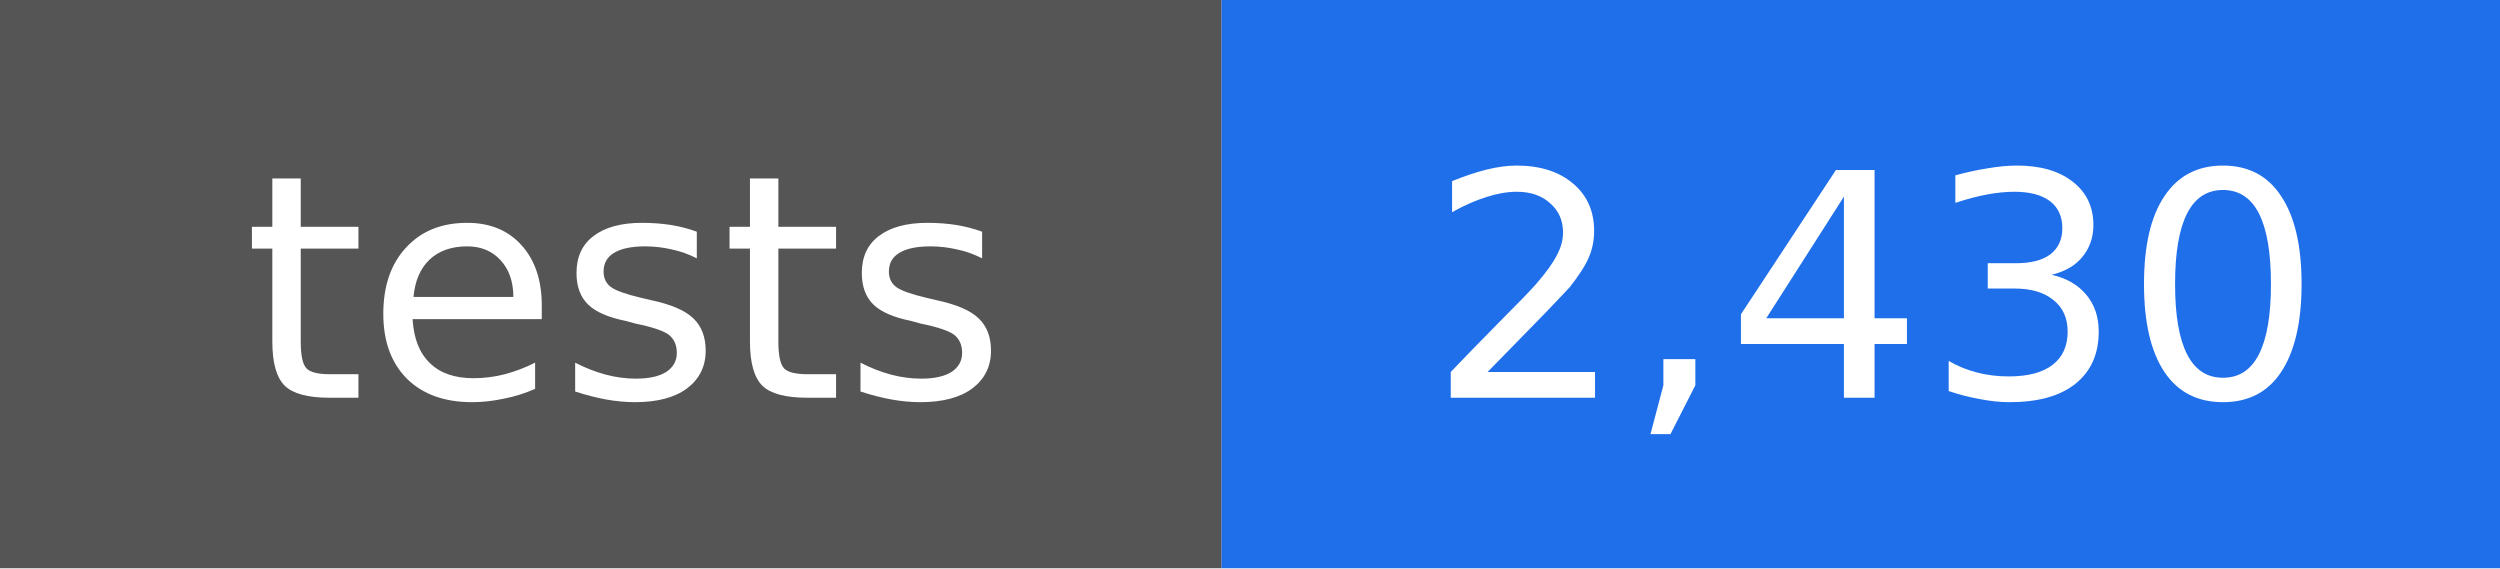
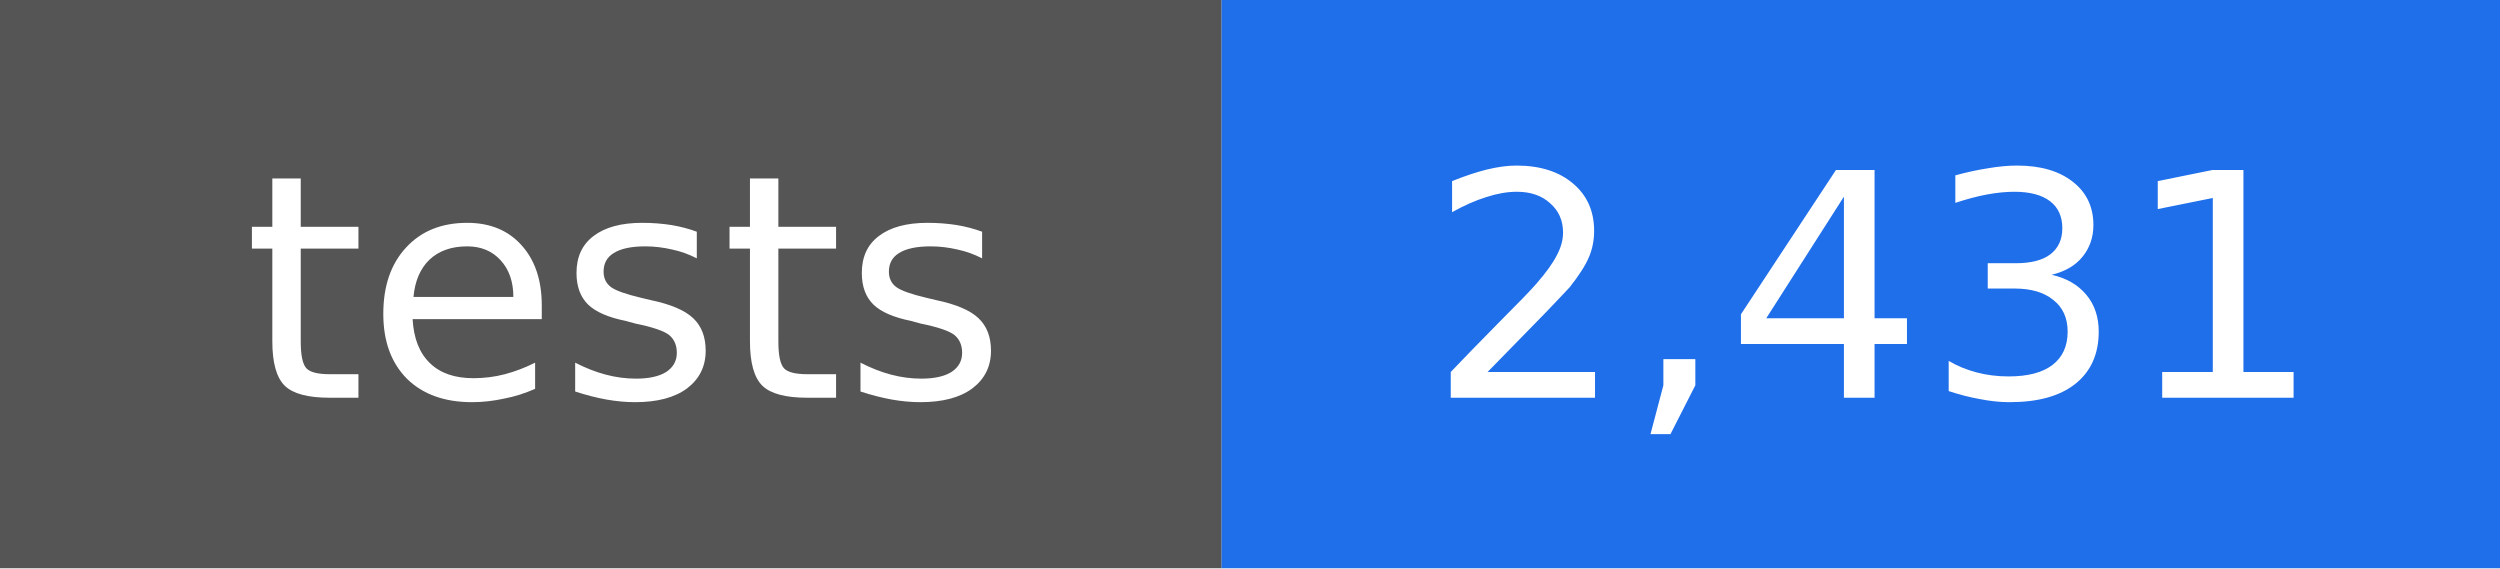
- <svg xmlns="http://www.w3.org/2000/svg" width="88" height="20" viewBox="0 0 88 20" role="img" aria-label="tests: 2,430">
+ <svg xmlns="http://www.w3.org/2000/svg" width="88" height="20" viewBox="0 0 88 20" role="img" aria-label="tests: 2,431">
  <rect width="43" height="20" fill="#555555" />
  <rect x="43" width="45" height="20" fill="#1f6feb" />
  <g fill="#ffffff" text-anchor="middle" font-family="DejaVu Sans, Verdana, sans-serif" font-size="11">
    <text x="22" y="14">tests</text>
-     <text x="66" y="14">2,430</text>
+     <text x="66" y="14">2,431</text>
  </g>
</svg>
